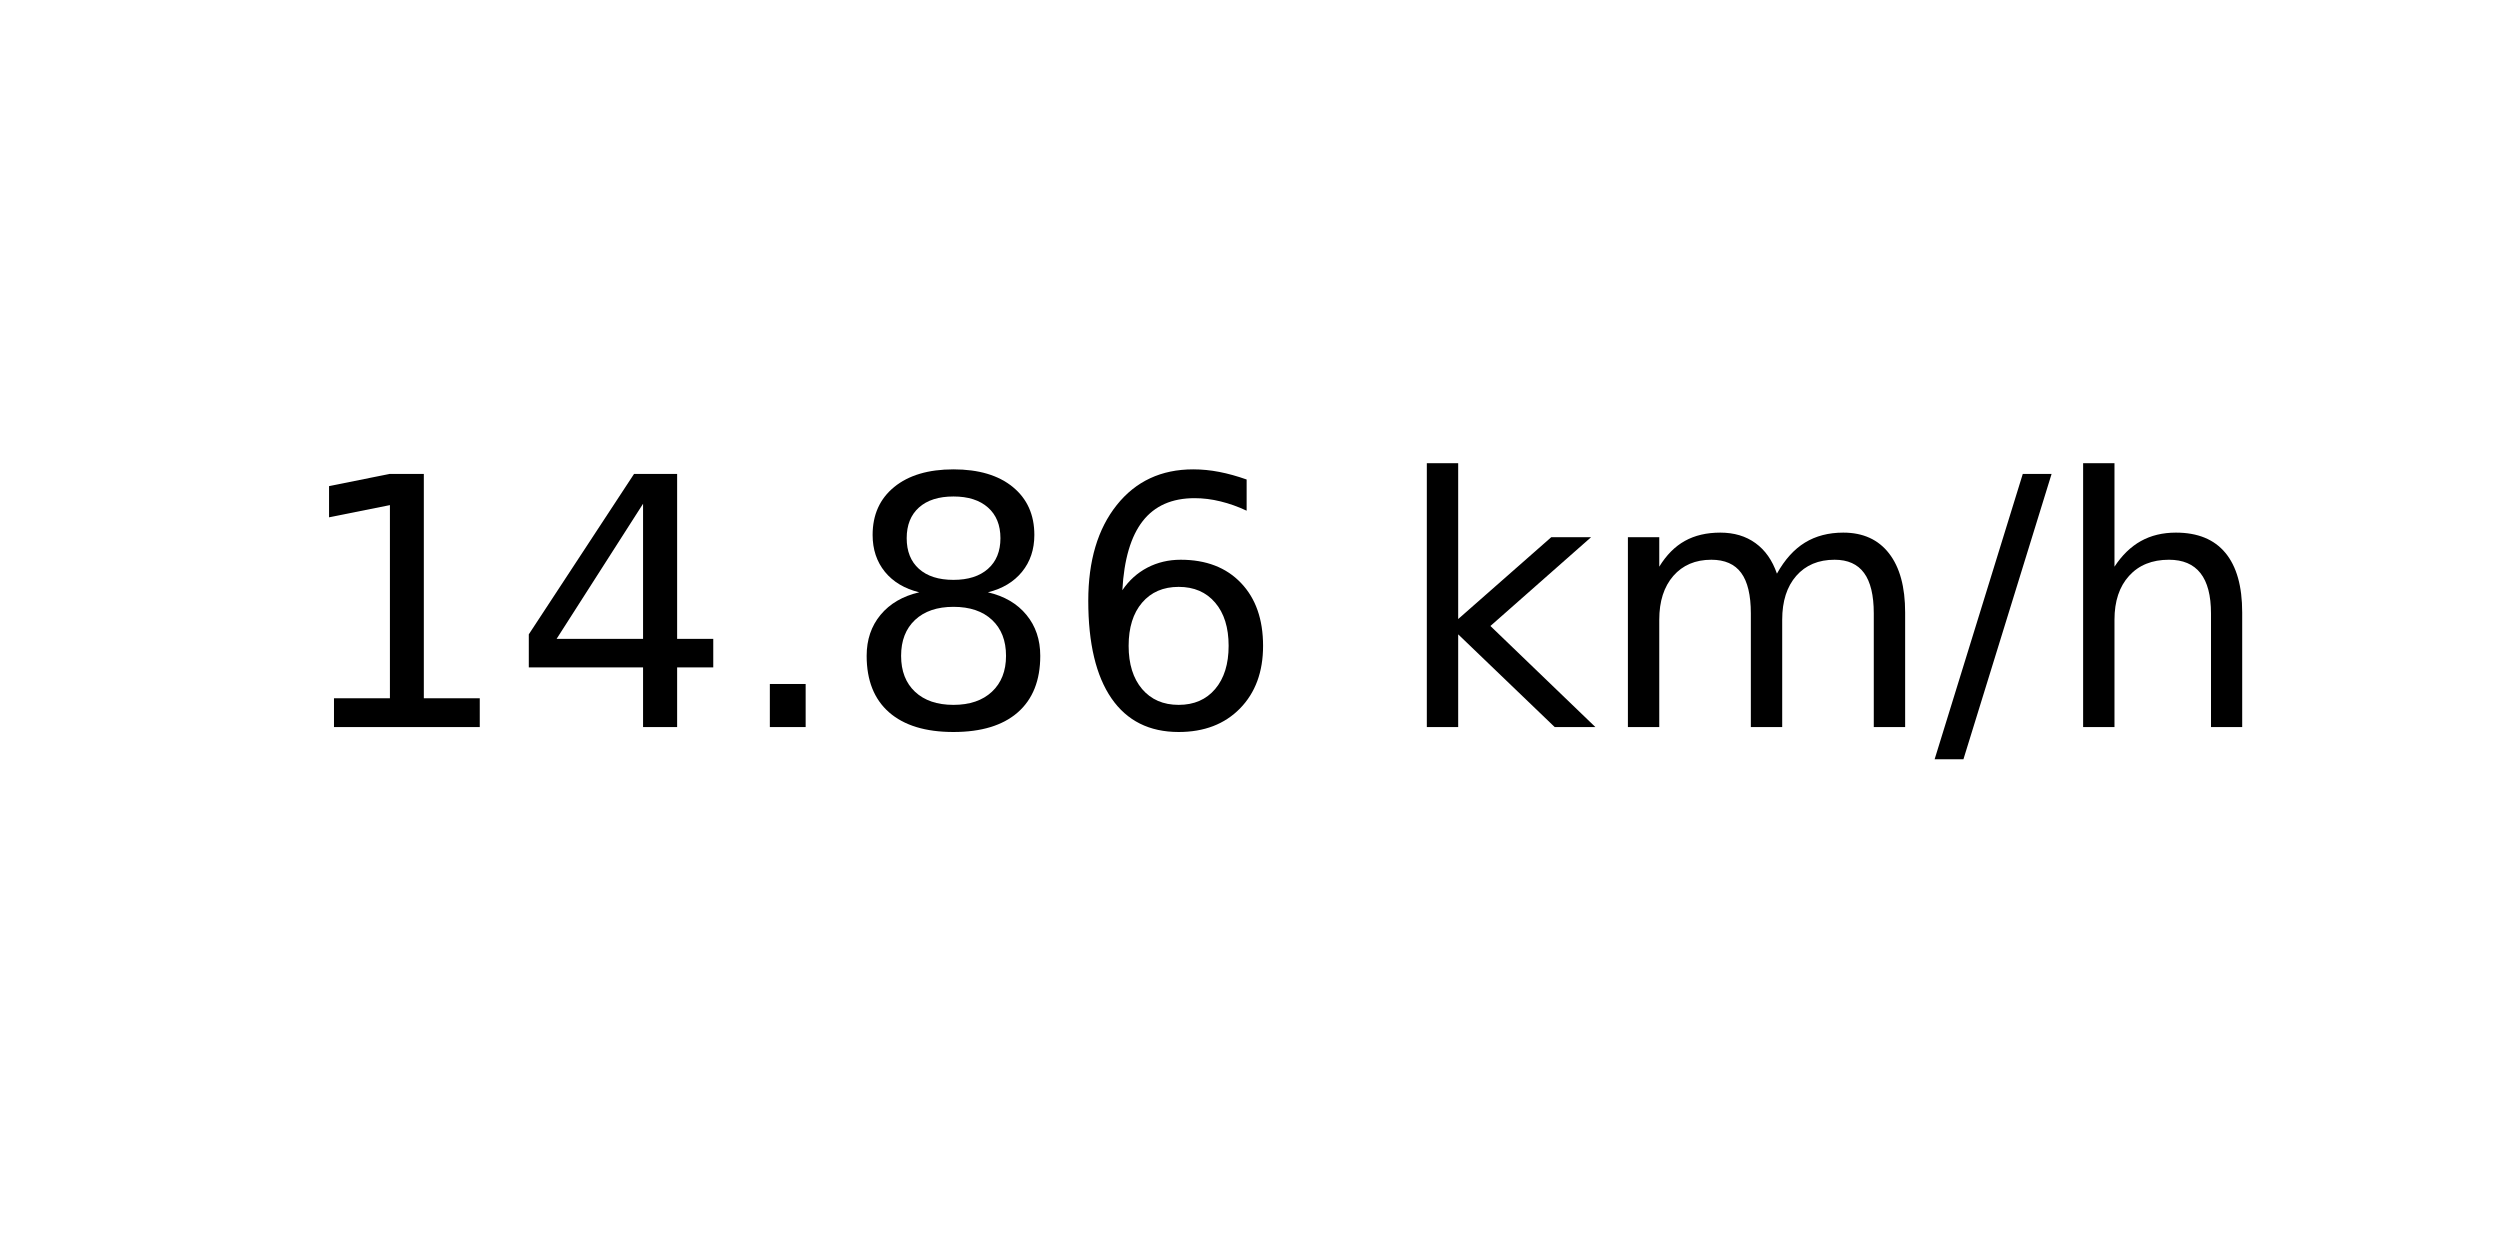
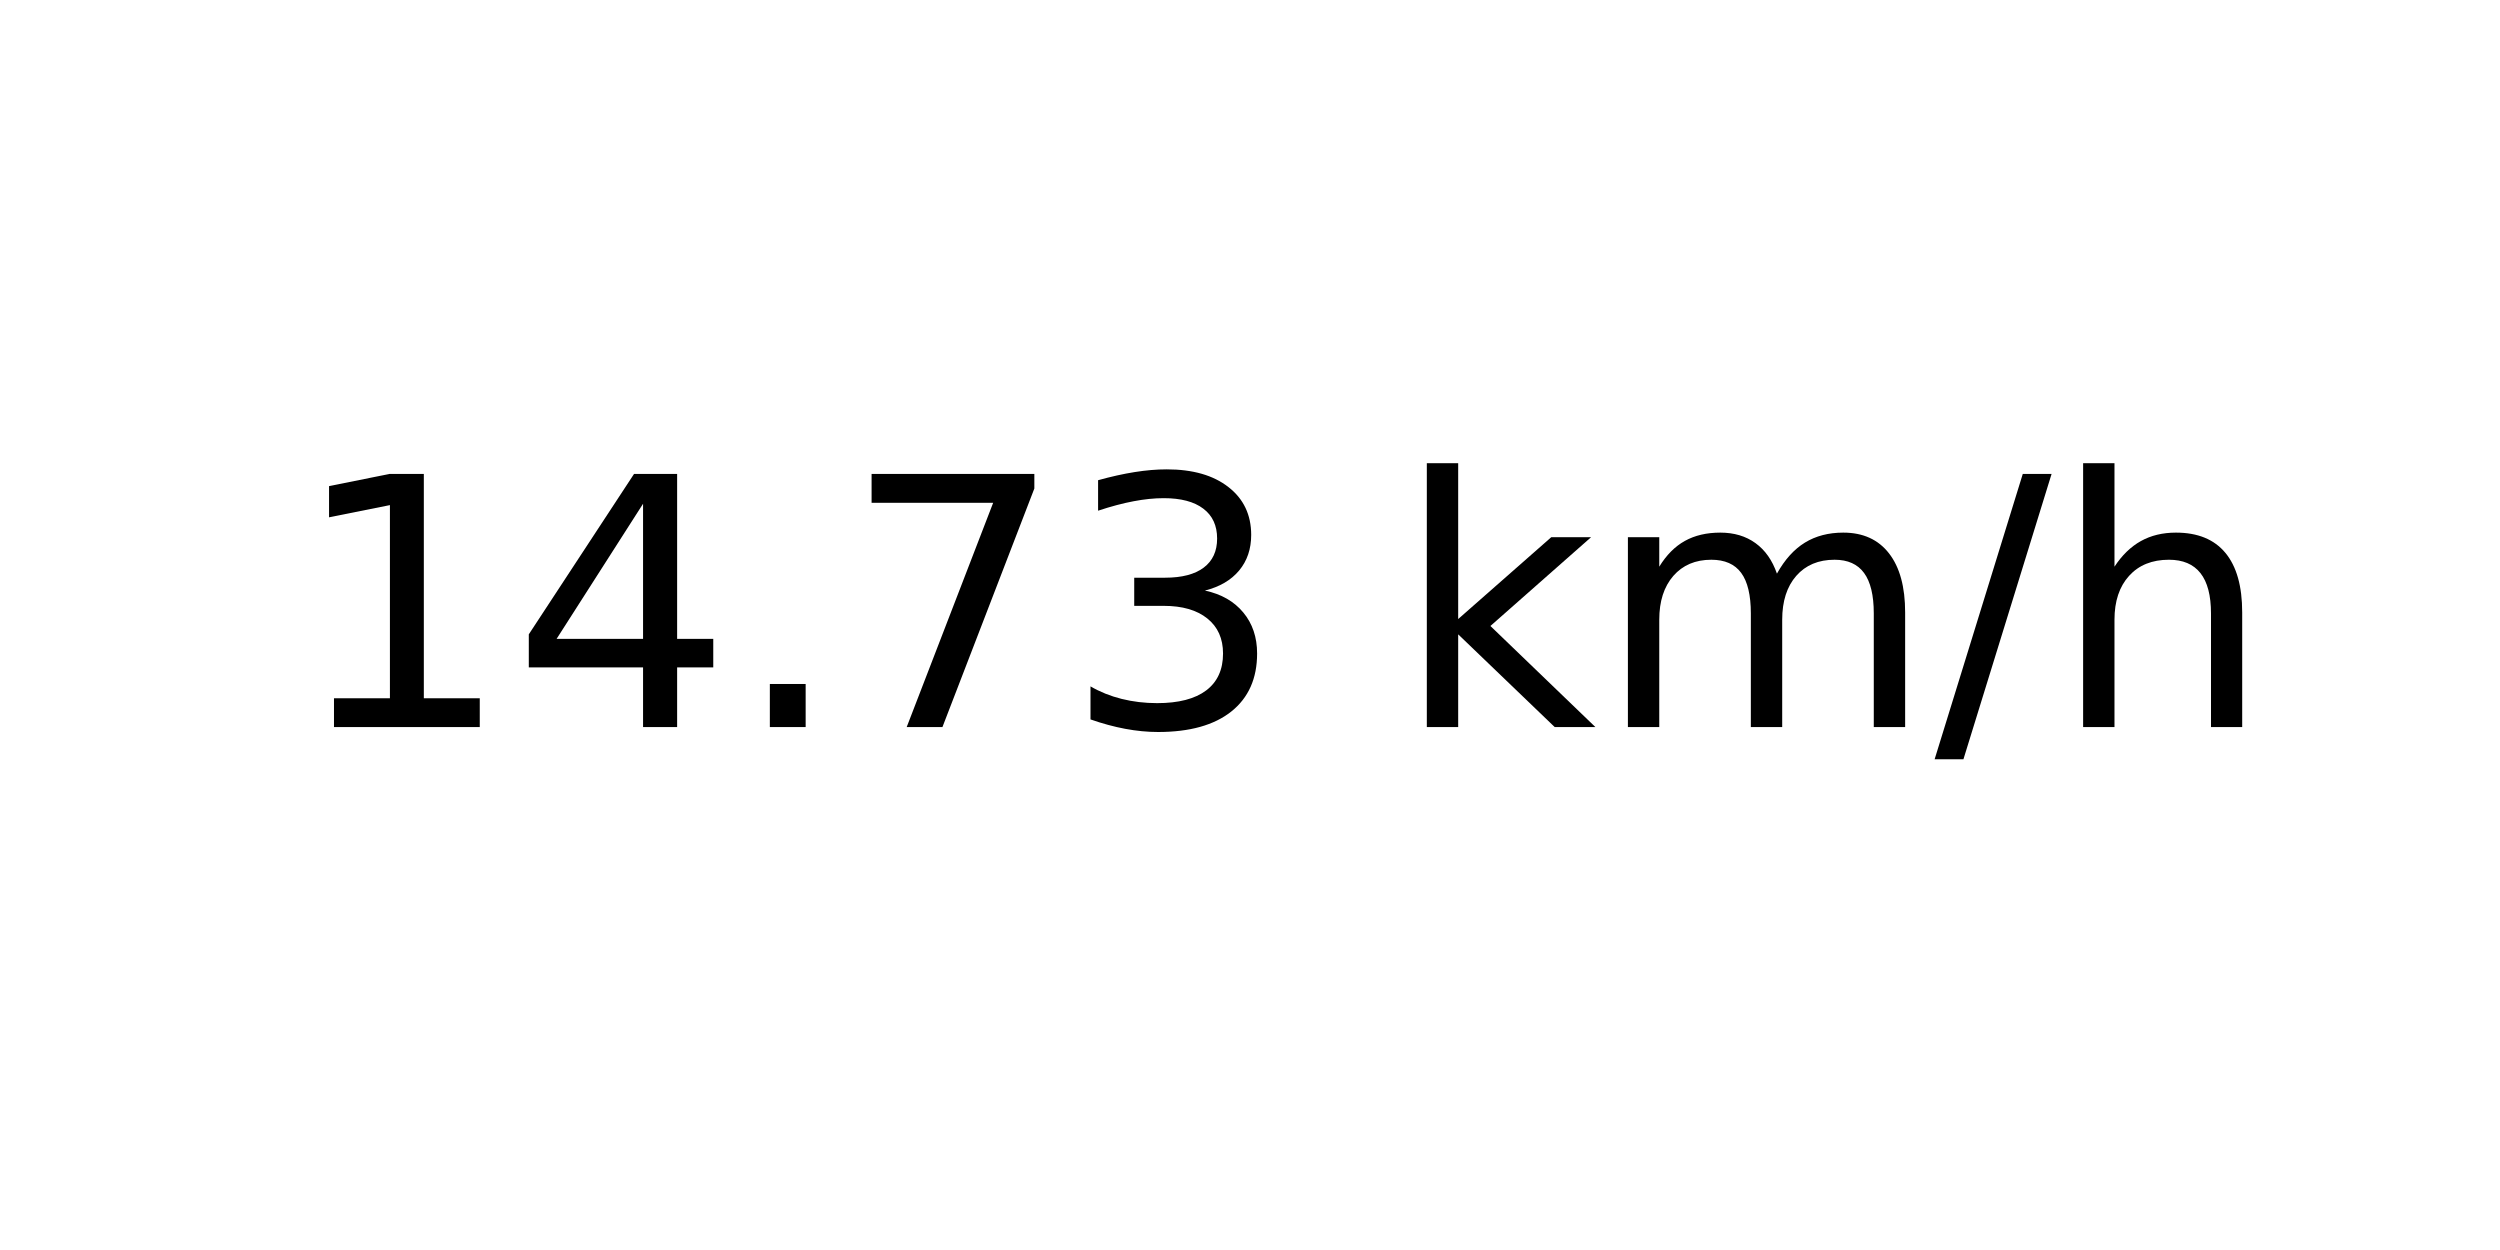
<svg xmlns="http://www.w3.org/2000/svg" xmlns:xlink="http://www.w3.org/1999/xlink" width="72pt" height="36pt" viewBox="0 0 72 36" version="1.1">
  <defs>
    <style type="text/css">*{stroke-linejoin: round; stroke-linecap: butt}</style>
  </defs>
  <g id="figure_1">
    <g id="axes_1">
      <g id="text_1">
        <g transform="translate(8.378125 20.93937) scale(0.1 -0.1)">
          <defs>
            <path id="DejaVuSans-31" d="M 794 531  L 1825 531  L 1825 4091  L 703 3866  L 703 4441  L 1819 4666  L 2450 4666  L 2450 531  L 3481 531  L 3481 0  L 794 0  L 794 531  z " transform="scale(0.015625)" />
            <path id="DejaVuSans-34" d="M 2419 4116  L 825 1625  L 2419 1625  L 2419 4116  z M 2253 4666  L 3047 4666  L 3047 1625  L 3713 1625  L 3713 1100  L 3047 1100  L 3047 0  L 2419 0  L 2419 1100  L 313 1100  L 313 1709  L 2253 4666  z " transform="scale(0.015625)" />
            <path id="DejaVuSans-2e" d="M 684 794  L 1344 794  L 1344 0  L 684 0  L 684 794  z " transform="scale(0.015625)" />
-             <path id="DejaVuSans-38" d="M 2034 2216  Q 1584 2216 1326 1975  Q 1069 1734 1069 1313  Q 1069 891 1326 650  Q 1584 409 2034 409  Q 2484 409 2743 651  Q 3003 894 3003 1313  Q 3003 1734 2745 1975  Q 2488 2216 2034 2216  z M 1403 2484  Q 997 2584 770 2862  Q 544 3141 544 3541  Q 544 4100 942 4425  Q 1341 4750 2034 4750  Q 2731 4750 3128 4425  Q 3525 4100 3525 3541  Q 3525 3141 3298 2862  Q 3072 2584 2669 2484  Q 3125 2378 3379 2068  Q 3634 1759 3634 1313  Q 3634 634 3220 271  Q 2806 -91 2034 -91  Q 1263 -91 848 271  Q 434 634 434 1313  Q 434 1759 690 2068  Q 947 2378 1403 2484  z M 1172 3481  Q 1172 3119 1398 2916  Q 1625 2713 2034 2713  Q 2441 2713 2670 2916  Q 2900 3119 2900 3481  Q 2900 3844 2670 4047  Q 2441 4250 2034 4250  Q 1625 4250 1398 4047  Q 1172 3844 1172 3481  z " transform="scale(0.015625)" />
-             <path id="DejaVuSans-36" d="M 2113 2584  Q 1688 2584 1439 2293  Q 1191 2003 1191 1497  Q 1191 994 1439 701  Q 1688 409 2113 409  Q 2538 409 2786 701  Q 3034 994 3034 1497  Q 3034 2003 2786 2293  Q 2538 2584 2113 2584  z M 3366 4563  L 3366 3988  Q 3128 4100 2886 4159  Q 2644 4219 2406 4219  Q 1781 4219 1451 3797  Q 1122 3375 1075 2522  Q 1259 2794 1537 2939  Q 1816 3084 2150 3084  Q 2853 3084 3261 2657  Q 3669 2231 3669 1497  Q 3669 778 3244 343  Q 2819 -91 2113 -91  Q 1303 -91 875 529  Q 447 1150 447 2328  Q 447 3434 972 4092  Q 1497 4750 2381 4750  Q 2619 4750 2861 4703  Q 3103 4656 3366 4563  z " transform="scale(0.015625)" />
+             <path id="DejaVuSans-37" d="M 525 4666  L 3525 4666  L 3525 4397  L 1831 0  L 1172 0  L 2766 4134  L 525 4134  L 525 4666  z " transform="scale(0.015625)" />
+             <path id="DejaVuSans-33" d="M 2597 2516  Q 3050 2419 3304 2112  Q 3559 1806 3559 1356  Q 3559 666 3084 287  Q 2609 -91 1734 -91  Q 1441 -91 1130 -33  Q 819 25 488 141  L 488 750  Q 750 597 1062 519  Q 1375 441 1716 441  Q 2309 441 2620 675  Q 2931 909 2931 1356  Q 2931 1769 2642 2001  Q 2353 2234 1838 2234  L 1294 2234  L 1294 2753  L 1863 2753  Q 2328 2753 2575 2939  Q 2822 3125 2822 3475  Q 2822 3834 2567 4026  Q 2313 4219 1838 4219  Q 1578 4219 1281 4162  Q 984 4106 628 3988  L 628 4550  Q 988 4650 1302 4700  Q 1616 4750 1894 4750  Q 2613 4750 3031 4423  Q 3450 4097 3450 3541  Q 3450 3153 3228 2886  Q 3006 2619 2597 2516  z " transform="scale(0.015625)" />
            <path id="DejaVuSans-20" transform="scale(0.015625)" />
            <path id="DejaVuSans-6b" d="M 581 4863  L 1159 4863  L 1159 1991  L 2875 3500  L 3609 3500  L 1753 1863  L 3688 0  L 2938 0  L 1159 1709  L 1159 0  L 581 0  L 581 4863  z " transform="scale(0.015625)" />
            <path id="DejaVuSans-6d" d="M 3328 2828  Q 3544 3216 3844 3400  Q 4144 3584 4550 3584  Q 5097 3584 5394 3201  Q 5691 2819 5691 2113  L 5691 0  L 5113 0  L 5113 2094  Q 5113 2597 4934 2840  Q 4756 3084 4391 3084  Q 3944 3084 3684 2787  Q 3425 2491 3425 1978  L 3425 0  L 2847 0  L 2847 2094  Q 2847 2600 2669 2842  Q 2491 3084 2119 3084  Q 1678 3084 1418 2786  Q 1159 2488 1159 1978  L 1159 0  L 581 0  L 581 3500  L 1159 3500  L 1159 2956  Q 1356 3278 1631 3431  Q 1906 3584 2284 3584  Q 2666 3584 2933 3390  Q 3200 3197 3328 2828  z " transform="scale(0.015625)" />
            <path id="DejaVuSans-2f" d="M 1625 4666  L 2156 4666  L 531 -594  L 0 -594  L 1625 4666  z " transform="scale(0.015625)" />
            <path id="DejaVuSans-68" d="M 3513 2113  L 3513 0  L 2938 0  L 2938 2094  Q 2938 2591 2744 2837  Q 2550 3084 2163 3084  Q 1697 3084 1428 2787  Q 1159 2491 1159 1978  L 1159 0  L 581 0  L 581 4863  L 1159 4863  L 1159 2956  Q 1366 3272 1645 3428  Q 1925 3584 2291 3584  Q 2894 3584 3203 3211  Q 3513 2838 3513 2113  z " transform="scale(0.015625)" />
          </defs>
          <use xlink:href="#DejaVuSans-31" />
          <use xlink:href="#DejaVuSans-34" x="63.623" />
          <use xlink:href="#DejaVuSans-2e" x="127.246" />
-           <use xlink:href="#DejaVuSans-38" x="159.033" />
-           <use xlink:href="#DejaVuSans-36" x="222.656" />
+           <use xlink:href="#DejaVuSans-37" x="159.033" />
+           <use xlink:href="#DejaVuSans-33" x="222.656" />
          <use xlink:href="#DejaVuSans-20" x="286.279" />
          <use xlink:href="#DejaVuSans-6b" x="318.066" />
          <use xlink:href="#DejaVuSans-6d" x="375.977" />
          <use xlink:href="#DejaVuSans-2f" x="473.389" />
          <use xlink:href="#DejaVuSans-68" x="507.08" />
        </g>
      </g>
    </g>
  </g>
</svg>
